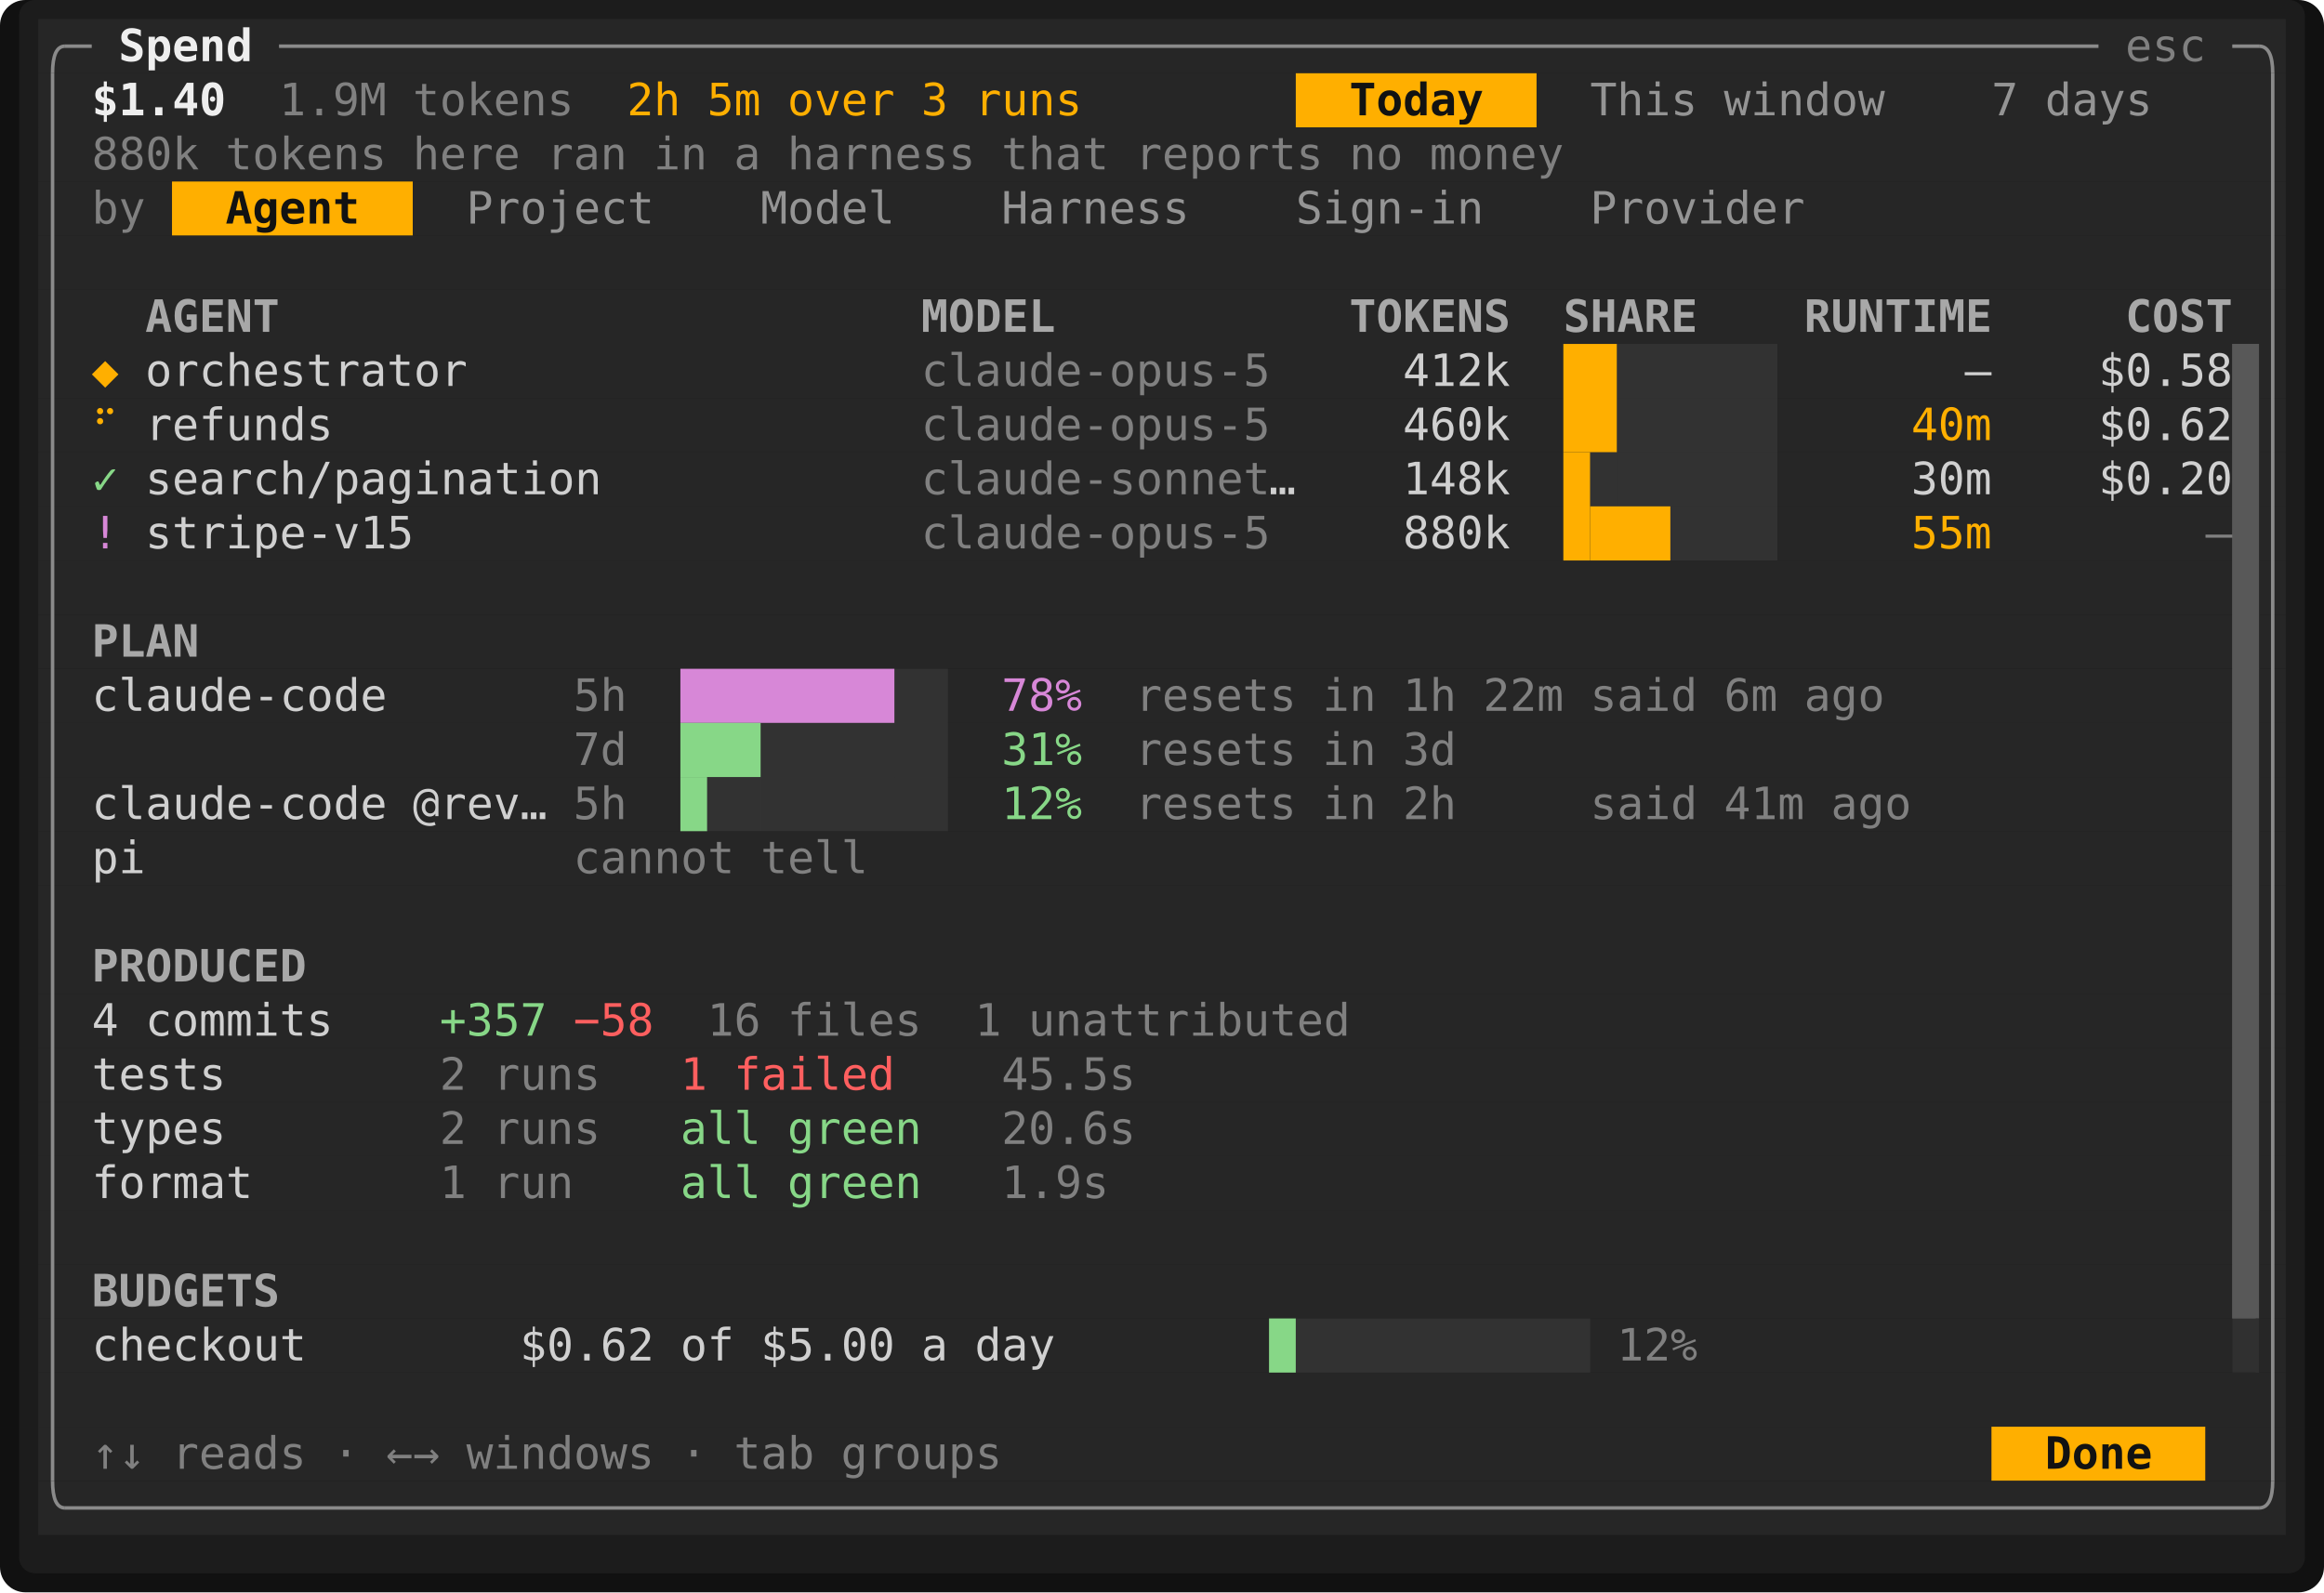
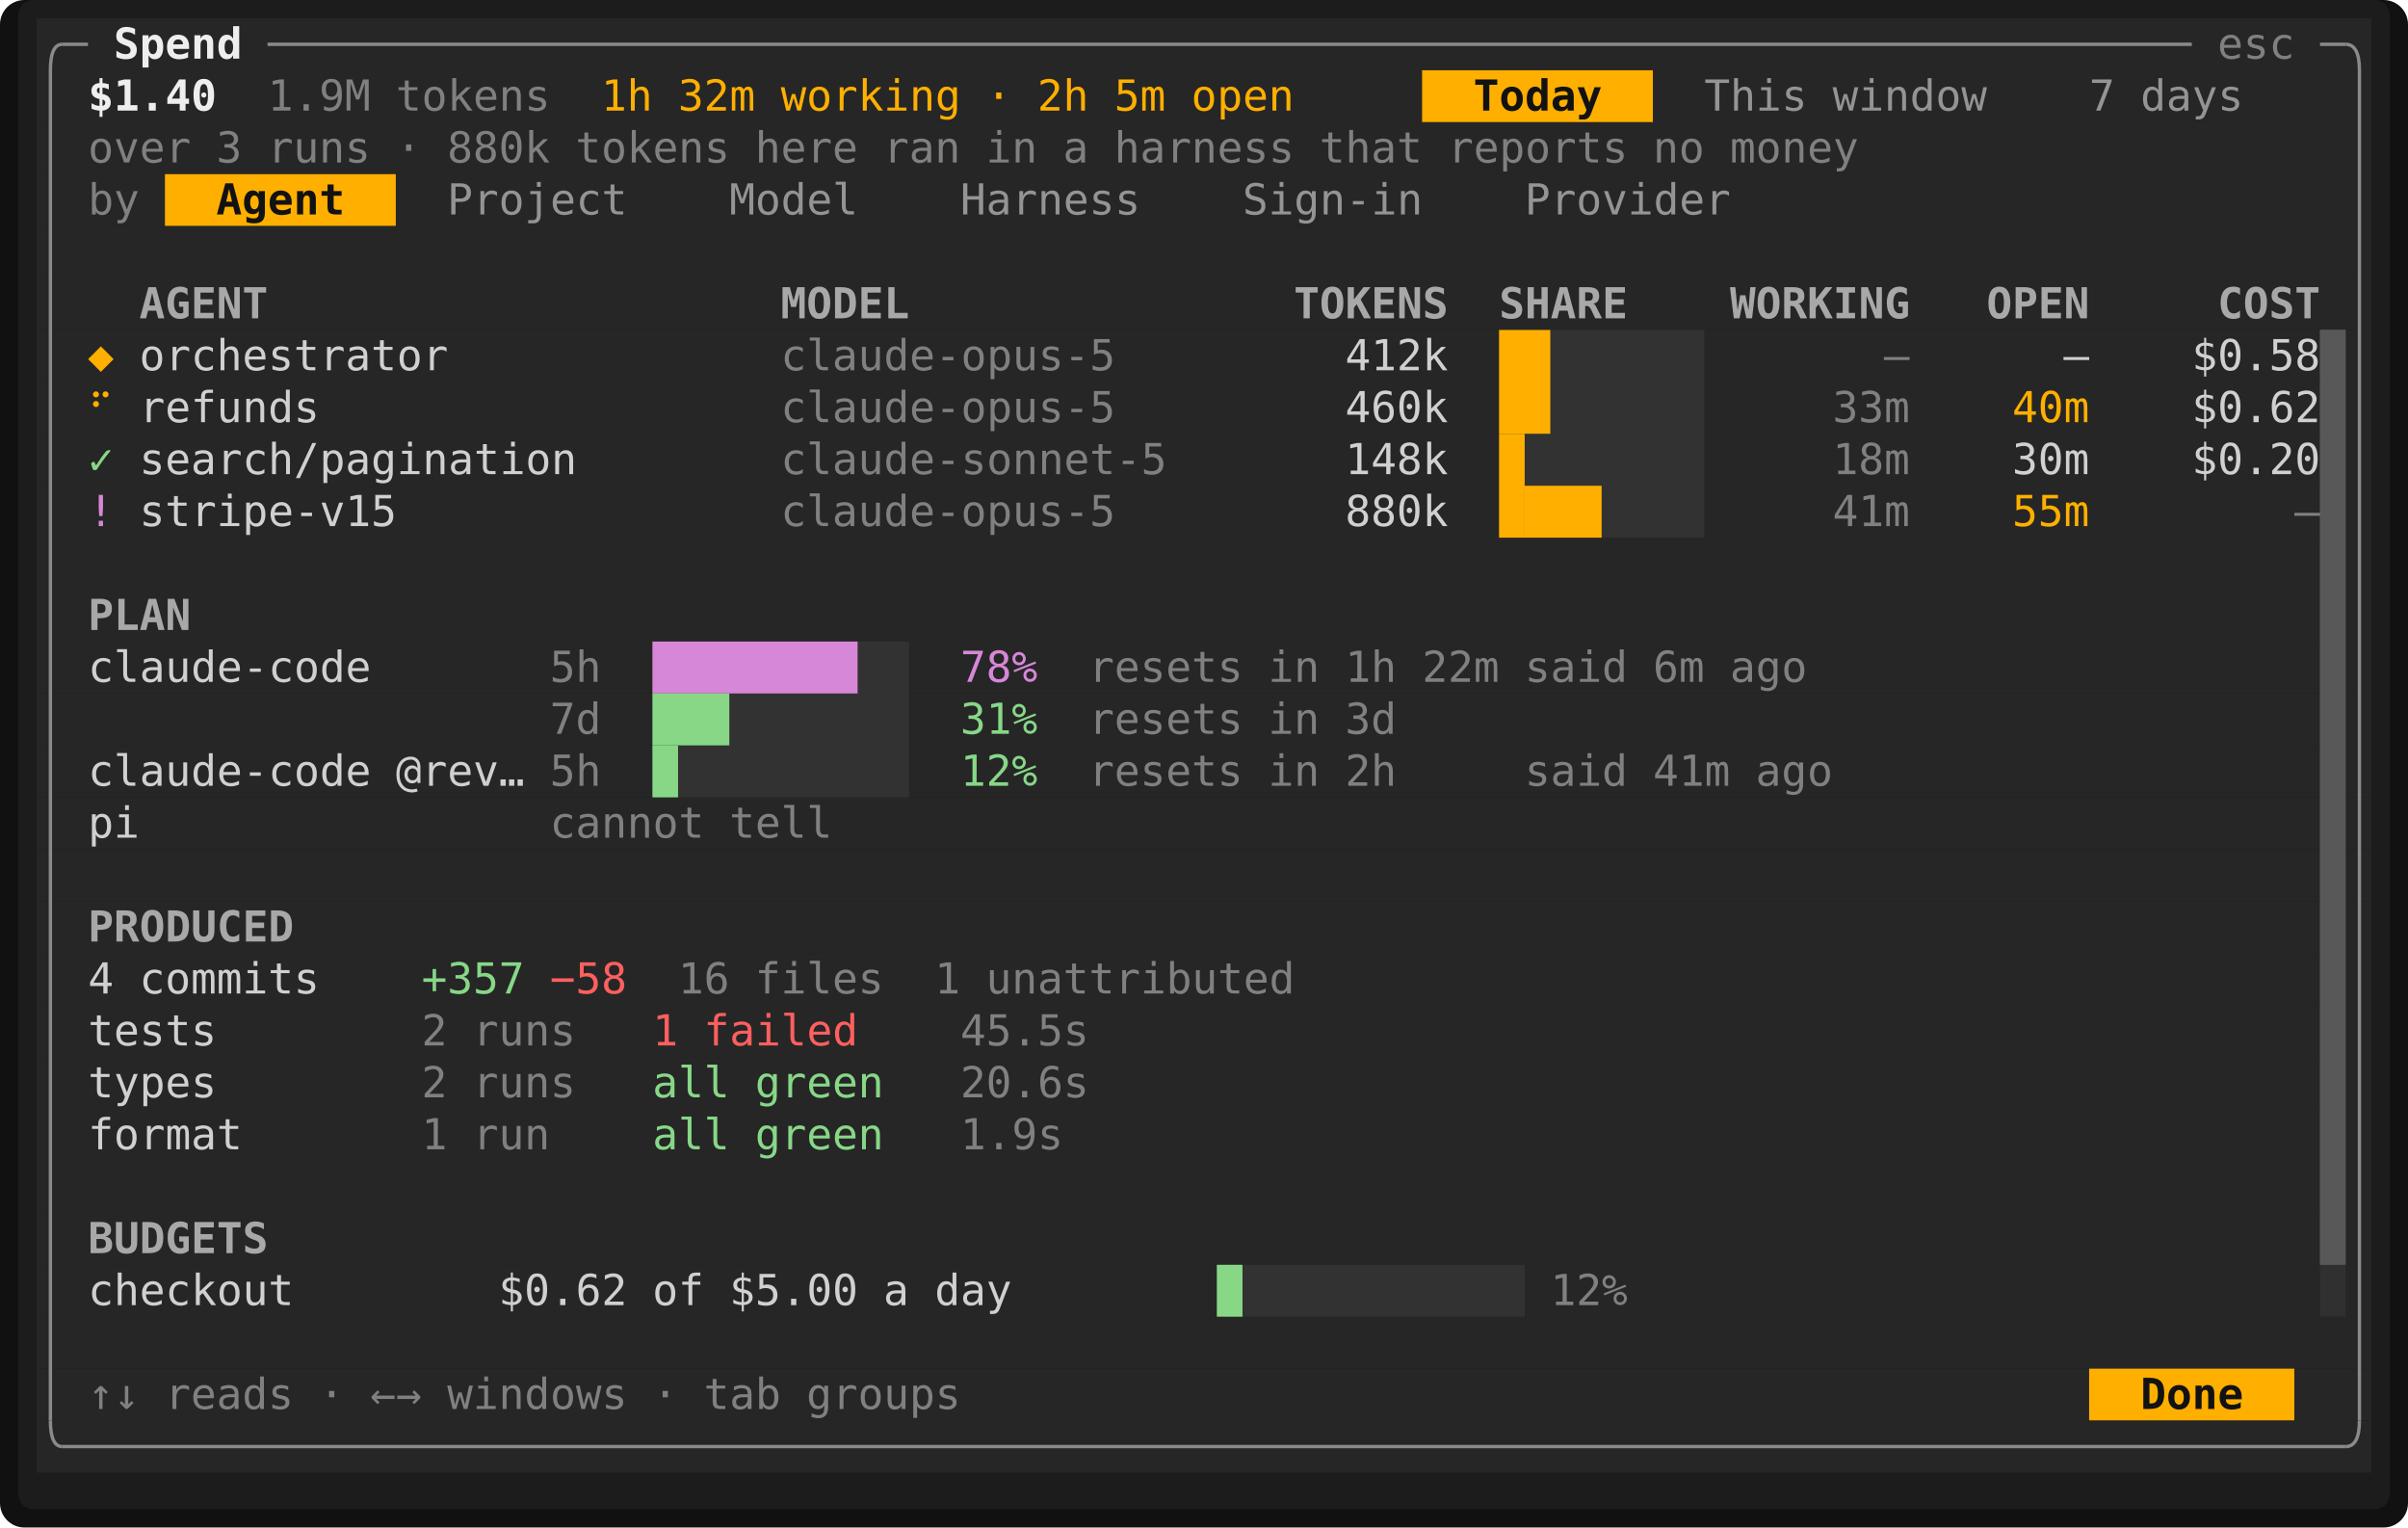
- <svg xmlns="http://www.w3.org/2000/svg" viewBox="0 0 729.6 500" width="729.6" height="500" font-family="ui-monospace,SFMono-Regular,Menlo,Consolas,'DejaVu Sans Mono','Liberation Mono',monospace" font-size="14" role="img" aria-label="Tade">
-   <rect width="729.6" height="500" rx="8" fill="#111111" />
-   <rect x="6" y="0" width="717.6" height="494" rx="5" fill="#1c1c1c" />
-   <rect x="12" y="6" width="705.6" height="17" fill="#262626" />
-   <rect x="12" y="23" width="394.8" height="17" fill="#262626" />
-   <rect x="406.8" y="23" width="75.6" height="17" fill="#ffaf00" />
-   <rect x="482.4" y="23" width="235.2" height="17" fill="#262626" />
-   <rect x="12" y="40" width="705.6" height="17" fill="#262626" />
+ <svg xmlns="http://www.w3.org/2000/svg" viewBox="0 0 788.4 500" width="788.4" height="500" font-family="ui-monospace,SFMono-Regular,Menlo,Consolas,'DejaVu Sans Mono','Liberation Mono',monospace" font-size="14" role="img" aria-label="Tade">
+   <rect width="788.4" height="500" rx="8" fill="#111111" />
+   <rect x="6" y="0" width="776.4" height="494" rx="5" fill="#1c1c1c" />
+   <rect x="12" y="6" width="764.4" height="17" fill="#262626" />
+   <rect x="12" y="23" width="453.6" height="17" fill="#262626" />
+   <rect x="465.6" y="23" width="75.6" height="17" fill="#ffaf00" />
+   <rect x="541.2" y="23" width="235.2" height="17" fill="#262626" />
+   <rect x="12" y="40" width="764.4" height="17" fill="#262626" />
  <rect x="12" y="57" width="42" height="17" fill="#262626" />
  <rect x="54" y="57" width="75.6" height="17" fill="#ffaf00" />
-   <rect x="129.6" y="57" width="588" height="17" fill="#262626" />
-   <rect x="12" y="74" width="705.6" height="17" fill="#262626" />
-   <rect x="12" y="91" width="705.6" height="17" fill="#262626" />
-   <rect x="12" y="108" width="688.8" height="17" fill="#262626" />
-   <rect x="700.8" y="108" width="8.4" height="17" fill="#585858" />
-   <rect x="709.2" y="108" width="8.4" height="17" fill="#262626" />
-   <rect x="12" y="125" width="688.8" height="17" fill="#262626" />
-   <rect x="700.8" y="125" width="8.4" height="17" fill="#585858" />
-   <rect x="709.2" y="125" width="8.4" height="17" fill="#262626" />
-   <rect x="12" y="142" width="688.8" height="17" fill="#262626" />
-   <rect x="700.8" y="142" width="8.4" height="17" fill="#585858" />
-   <rect x="709.2" y="142" width="8.4" height="17" fill="#262626" />
-   <rect x="12" y="159" width="688.8" height="17" fill="#262626" />
-   <rect x="700.8" y="159" width="8.4" height="17" fill="#585858" />
-   <rect x="709.2" y="159" width="8.4" height="17" fill="#262626" />
-   <rect x="12" y="176" width="688.8" height="17" fill="#262626" />
-   <rect x="700.8" y="176" width="8.4" height="17" fill="#585858" />
-   <rect x="709.2" y="176" width="8.4" height="17" fill="#262626" />
-   <rect x="12" y="193" width="688.8" height="17" fill="#262626" />
-   <rect x="700.8" y="193" width="8.4" height="17" fill="#585858" />
-   <rect x="709.2" y="193" width="8.4" height="17" fill="#262626" />
-   <rect x="12" y="210" width="688.8" height="17" fill="#262626" />
-   <rect x="700.8" y="210" width="8.4" height="17" fill="#585858" />
-   <rect x="709.2" y="210" width="8.4" height="17" fill="#262626" />
-   <rect x="12" y="227" width="688.8" height="17" fill="#262626" />
-   <rect x="700.8" y="227" width="8.4" height="17" fill="#585858" />
-   <rect x="709.2" y="227" width="8.4" height="17" fill="#262626" />
-   <rect x="12" y="244" width="688.8" height="17" fill="#262626" />
-   <rect x="700.8" y="244" width="8.4" height="17" fill="#585858" />
-   <rect x="709.2" y="244" width="8.4" height="17" fill="#262626" />
-   <rect x="12" y="261" width="688.8" height="17" fill="#262626" />
-   <rect x="700.8" y="261" width="8.4" height="17" fill="#585858" />
-   <rect x="709.2" y="261" width="8.4" height="17" fill="#262626" />
-   <rect x="12" y="278" width="688.8" height="17" fill="#262626" />
-   <rect x="700.8" y="278" width="8.4" height="17" fill="#585858" />
-   <rect x="709.2" y="278" width="8.4" height="17" fill="#262626" />
-   <rect x="12" y="295" width="688.8" height="17" fill="#262626" />
-   <rect x="700.8" y="295" width="8.4" height="17" fill="#585858" />
-   <rect x="709.2" y="295" width="8.4" height="17" fill="#262626" />
-   <rect x="12" y="312" width="688.8" height="17" fill="#262626" />
-   <rect x="700.8" y="312" width="8.4" height="17" fill="#585858" />
-   <rect x="709.2" y="312" width="8.4" height="17" fill="#262626" />
-   <rect x="12" y="329" width="688.8" height="17" fill="#262626" />
-   <rect x="700.8" y="329" width="8.4" height="17" fill="#585858" />
-   <rect x="709.2" y="329" width="8.4" height="17" fill="#262626" />
-   <rect x="12" y="346" width="688.8" height="17" fill="#262626" />
-   <rect x="700.8" y="346" width="8.4" height="17" fill="#585858" />
-   <rect x="709.2" y="346" width="8.4" height="17" fill="#262626" />
-   <rect x="12" y="363" width="688.8" height="17" fill="#262626" />
-   <rect x="700.8" y="363" width="8.4" height="17" fill="#585858" />
-   <rect x="709.2" y="363" width="8.4" height="17" fill="#262626" />
-   <rect x="12" y="380" width="688.8" height="17" fill="#262626" />
-   <rect x="700.8" y="380" width="8.4" height="17" fill="#585858" />
-   <rect x="709.2" y="380" width="8.4" height="17" fill="#262626" />
-   <rect x="12" y="397" width="688.8" height="17" fill="#262626" />
-   <rect x="700.8" y="397" width="8.4" height="17" fill="#585858" />
-   <rect x="709.2" y="397" width="8.4" height="17" fill="#262626" />
-   <rect x="12" y="414" width="688.8" height="17" fill="#262626" />
-   <rect x="700.8" y="414" width="8.4" height="17" fill="#303030" />
-   <rect x="709.2" y="414" width="8.4" height="17" fill="#262626" />
-   <rect x="12" y="431" width="705.6" height="17" fill="#262626" />
-   <rect x="12" y="448" width="613.2" height="17" fill="#262626" />
-   <rect x="625.2" y="448" width="67.2" height="17" fill="#ffaf00" />
-   <rect x="692.4" y="448" width="25.2" height="17" fill="#262626" />
-   <rect x="12" y="465" width="705.6" height="17" fill="#262626" />
+   <rect x="129.6" y="57" width="646.8" height="17" fill="#262626" />
+   <rect x="12" y="74" width="764.4" height="17" fill="#262626" />
+   <rect x="12" y="91" width="764.4" height="17" fill="#262626" />
+   <rect x="12" y="108" width="747.6" height="17" fill="#262626" />
+   <rect x="759.6" y="108" width="8.4" height="17" fill="#585858" />
+   <rect x="768" y="108" width="8.4" height="17" fill="#262626" />
+   <rect x="12" y="125" width="747.6" height="17" fill="#262626" />
+   <rect x="759.6" y="125" width="8.4" height="17" fill="#585858" />
+   <rect x="768" y="125" width="8.4" height="17" fill="#262626" />
+   <rect x="12" y="142" width="747.6" height="17" fill="#262626" />
+   <rect x="759.6" y="142" width="8.4" height="17" fill="#585858" />
+   <rect x="768" y="142" width="8.4" height="17" fill="#262626" />
+   <rect x="12" y="159" width="747.6" height="17" fill="#262626" />
+   <rect x="759.6" y="159" width="8.4" height="17" fill="#585858" />
+   <rect x="768" y="159" width="8.4" height="17" fill="#262626" />
+   <rect x="12" y="176" width="747.6" height="17" fill="#262626" />
+   <rect x="759.6" y="176" width="8.4" height="17" fill="#585858" />
+   <rect x="768" y="176" width="8.4" height="17" fill="#262626" />
+   <rect x="12" y="193" width="747.6" height="17" fill="#262626" />
+   <rect x="759.6" y="193" width="8.4" height="17" fill="#585858" />
+   <rect x="768" y="193" width="8.4" height="17" fill="#262626" />
+   <rect x="12" y="210" width="747.6" height="17" fill="#262626" />
+   <rect x="759.6" y="210" width="8.4" height="17" fill="#585858" />
+   <rect x="768" y="210" width="8.4" height="17" fill="#262626" />
+   <rect x="12" y="227" width="747.6" height="17" fill="#262626" />
+   <rect x="759.6" y="227" width="8.4" height="17" fill="#585858" />
+   <rect x="768" y="227" width="8.4" height="17" fill="#262626" />
+   <rect x="12" y="244" width="747.6" height="17" fill="#262626" />
+   <rect x="759.6" y="244" width="8.4" height="17" fill="#585858" />
+   <rect x="768" y="244" width="8.4" height="17" fill="#262626" />
+   <rect x="12" y="261" width="747.6" height="17" fill="#262626" />
+   <rect x="759.6" y="261" width="8.4" height="17" fill="#585858" />
+   <rect x="768" y="261" width="8.4" height="17" fill="#262626" />
+   <rect x="12" y="278" width="747.6" height="17" fill="#262626" />
+   <rect x="759.6" y="278" width="8.4" height="17" fill="#585858" />
+   <rect x="768" y="278" width="8.4" height="17" fill="#262626" />
+   <rect x="12" y="295" width="747.6" height="17" fill="#262626" />
+   <rect x="759.6" y="295" width="8.4" height="17" fill="#585858" />
+   <rect x="768" y="295" width="8.4" height="17" fill="#262626" />
+   <rect x="12" y="312" width="747.6" height="17" fill="#262626" />
+   <rect x="759.6" y="312" width="8.4" height="17" fill="#585858" />
+   <rect x="768" y="312" width="8.4" height="17" fill="#262626" />
+   <rect x="12" y="329" width="747.6" height="17" fill="#262626" />
+   <rect x="759.6" y="329" width="8.4" height="17" fill="#585858" />
+   <rect x="768" y="329" width="8.4" height="17" fill="#262626" />
+   <rect x="12" y="346" width="747.6" height="17" fill="#262626" />
+   <rect x="759.6" y="346" width="8.4" height="17" fill="#585858" />
+   <rect x="768" y="346" width="8.4" height="17" fill="#262626" />
+   <rect x="12" y="363" width="747.6" height="17" fill="#262626" />
+   <rect x="759.6" y="363" width="8.4" height="17" fill="#585858" />
+   <rect x="768" y="363" width="8.4" height="17" fill="#262626" />
+   <rect x="12" y="380" width="747.6" height="17" fill="#262626" />
+   <rect x="759.6" y="380" width="8.4" height="17" fill="#585858" />
+   <rect x="768" y="380" width="8.4" height="17" fill="#262626" />
+   <rect x="12" y="397" width="747.6" height="17" fill="#262626" />
+   <rect x="759.6" y="397" width="8.4" height="17" fill="#585858" />
+   <rect x="768" y="397" width="8.4" height="17" fill="#262626" />
+   <rect x="12" y="414" width="747.6" height="17" fill="#262626" />
+   <rect x="759.6" y="414" width="8.4" height="17" fill="#303030" />
+   <rect x="768" y="414" width="8.4" height="17" fill="#262626" />
+   <rect x="12" y="431" width="764.4" height="17" fill="#262626" />
+   <rect x="12" y="448" width="672" height="17" fill="#262626" />
+   <rect x="684" y="448" width="67.2" height="17" fill="#ffaf00" />
+   <rect x="751.2" y="448" width="25.2" height="17" fill="#262626" />
+   <rect x="12" y="465" width="764.4" height="17" fill="#262626" />
  <rect x="490.8" y="108" width="16.8" height="34" fill="#ffaf00" />
  <rect x="507.6" y="108" width="50.4" height="51" fill="#585858" opacity="0.25" />
-   <rect x="700.8" y="108" width="8.4" height="306" fill="#585858" />
+   <rect x="759.6" y="108" width="8.4" height="306" fill="#585858" />
  <rect x="490.8" y="142" width="8.4" height="34" fill="#ffaf00" />
  <rect x="499.2" y="142" width="8.4" height="17" fill="#585858" opacity="0.25" />
  <rect x="499.2" y="159" width="25.2" height="17" fill="#ffaf00" />
  <rect x="524.4" y="159" width="33.6" height="17" fill="#585858" opacity="0.25" />
  <rect x="213.6" y="210" width="67.2" height="17" fill="#d787d7" />
  <rect x="280.8" y="210" width="16.8" height="51" fill="#585858" opacity="0.25" />
  <rect x="213.6" y="227" width="25.2" height="17" fill="#87d787" />
  <rect x="238.8" y="227" width="42" height="34" fill="#585858" opacity="0.25" />
  <rect x="213.6" y="244" width="8.4" height="17" fill="#87d787" />
  <rect x="222" y="244" width="16.8" height="17" fill="#585858" opacity="0.25" />
  <rect x="398.4" y="414" width="8.4" height="17" fill="#87d787" />
  <rect x="406.8" y="414" width="92.4" height="17" fill="#585858" opacity="0.25" />
-   <rect x="708.15" y="414" width="1.05" height="17" fill="#303030" />
+   <rect x="766.95" y="414" width="1.05" height="17" fill="#303030" />
  <path d="M16.5 23Q16.5 14.5 20.4 14.5" fill="none" stroke="#8a8a8a" stroke-width="1.1" />
  <line x1="20.4" y1="14.5" x2="28.8" y2="14.5" stroke="#8a8a8a" stroke-width="1.1" />
-   <line x1="87.6" y1="14.5" x2="658.8" y2="14.5" stroke="#8a8a8a" stroke-width="1.1" />
-   <line x1="700.8" y1="14.5" x2="709.2" y2="14.5" stroke="#8a8a8a" stroke-width="1.1" />
-   <path d="M713.5 23Q713.5 14.5 709.2 14.5" fill="none" stroke="#8a8a8a" stroke-width="1.1" />
+   <line x1="87.6" y1="14.5" x2="717.6" y2="14.5" stroke="#8a8a8a" stroke-width="1.1" />
+   <line x1="759.6" y1="14.5" x2="768" y2="14.5" stroke="#8a8a8a" stroke-width="1.1" />
+   <path d="M772.5 23Q772.5 14.5 768 14.5" fill="none" stroke="#8a8a8a" stroke-width="1.1" />
  <line x1="16.5" y1="23" x2="16.5" y2="465" stroke="#8a8a8a" stroke-width="1.1" />
-   <line x1="713.5" y1="23" x2="713.5" y2="465" stroke="#8a8a8a" stroke-width="1.1" />
+   <line x1="772.5" y1="23" x2="772.5" y2="465" stroke="#8a8a8a" stroke-width="1.1" />
  <path d="M16.5 465Q16.5 473.5 20.4 473.5" fill="none" stroke="#8a8a8a" stroke-width="1.1" />
-   <line x1="20.4" y1="473.5" x2="709.2" y2="473.5" stroke="#8a8a8a" stroke-width="1.1" />
-   <path d="M713.5 465Q713.5 473.5 709.2 473.5" fill="none" stroke="#8a8a8a" stroke-width="1.1" />
+   <line x1="20.4" y1="473.5" x2="768" y2="473.5" stroke="#8a8a8a" stroke-width="1.1" />
+   <path d="M772.5 465Q772.5 473.5 768 473.5" fill="none" stroke="#8a8a8a" stroke-width="1.1" />
  <text x="37.2" y="19.2" textLength="42" lengthAdjust="spacingAndGlyphs" fill="#eeeeee" font-weight="700">Spend</text>
-   <text x="667.2" y="19.2" textLength="25.2" lengthAdjust="spacingAndGlyphs" fill="#808080">esc</text>
+   <text x="726" y="19.2" textLength="25.2" lengthAdjust="spacingAndGlyphs" fill="#808080">esc</text>
  <text x="28.8" y="36.2" textLength="42" lengthAdjust="spacingAndGlyphs" fill="#eeeeee" font-weight="700">$1.40</text>
  <text x="87.6" y="36.2" textLength="33.6" lengthAdjust="spacingAndGlyphs" fill="#808080">1.9M</text>
  <text x="129.6" y="36.2" textLength="50.4" lengthAdjust="spacingAndGlyphs" fill="#808080">tokens</text>
-   <text x="196.8" y="36.2" textLength="16.8" lengthAdjust="spacingAndGlyphs" fill="#ffaf00">2h</text>
-   <text x="222" y="36.2" textLength="16.8" lengthAdjust="spacingAndGlyphs" fill="#ffaf00">5m</text>
-   <text x="247.2" y="36.2" textLength="33.6" lengthAdjust="spacingAndGlyphs" fill="#ffaf00">over</text>
-   <text x="289.2" y="36.2" textLength="8.4" lengthAdjust="spacingAndGlyphs" fill="#ffaf00">3</text>
-   <text x="306" y="36.2" textLength="33.6" lengthAdjust="spacingAndGlyphs" fill="#ffaf00">runs</text>
-   <text x="423.6" y="36.2" textLength="42" lengthAdjust="spacingAndGlyphs" fill="#121212" font-weight="700">Today</text>
-   <text x="499.2" y="36.2" textLength="33.6" lengthAdjust="spacingAndGlyphs" fill="#949494">This</text>
-   <text x="541.2" y="36.2" textLength="50.4" lengthAdjust="spacingAndGlyphs" fill="#949494">window</text>
-   <text x="625.2" y="36.2" textLength="8.4" lengthAdjust="spacingAndGlyphs" fill="#949494">7</text>
-   <text x="642" y="36.2" textLength="33.6" lengthAdjust="spacingAndGlyphs" fill="#949494">days</text>
-   <text x="28.8" y="53.2" textLength="33.6" lengthAdjust="spacingAndGlyphs" fill="#808080">880k</text>
-   <text x="70.8" y="53.2" textLength="50.4" lengthAdjust="spacingAndGlyphs" fill="#808080">tokens</text>
-   <text x="129.6" y="53.2" textLength="33.6" lengthAdjust="spacingAndGlyphs" fill="#808080">here</text>
-   <text x="171.6" y="53.2" textLength="25.2" lengthAdjust="spacingAndGlyphs" fill="#808080">ran</text>
-   <text x="205.2" y="53.2" textLength="16.8" lengthAdjust="spacingAndGlyphs" fill="#808080">in</text>
-   <text x="230.4" y="53.2" textLength="8.4" lengthAdjust="spacingAndGlyphs" fill="#808080">a</text>
-   <text x="247.2" y="53.2" textLength="58.8" lengthAdjust="spacingAndGlyphs" fill="#808080">harness</text>
-   <text x="314.4" y="53.2" textLength="33.6" lengthAdjust="spacingAndGlyphs" fill="#808080">that</text>
-   <text x="356.4" y="53.2" textLength="58.8" lengthAdjust="spacingAndGlyphs" fill="#808080">reports</text>
-   <text x="423.6" y="53.2" textLength="16.8" lengthAdjust="spacingAndGlyphs" fill="#808080">no</text>
-   <text x="448.8" y="53.2" textLength="42" lengthAdjust="spacingAndGlyphs" fill="#808080">money</text>
+   <text x="196.8" y="36.2" textLength="16.8" lengthAdjust="spacingAndGlyphs" fill="#ffaf00">1h</text>
+   <text x="222" y="36.2" textLength="25.2" lengthAdjust="spacingAndGlyphs" fill="#ffaf00">32m</text>
+   <text x="255.6" y="36.2" textLength="58.8" lengthAdjust="spacingAndGlyphs" fill="#ffaf00">working</text>
+   <text x="322.8" y="36.2" textLength="8.4" lengthAdjust="spacingAndGlyphs" fill="#ffaf00">·</text>
+   <text x="339.6" y="36.2" textLength="16.8" lengthAdjust="spacingAndGlyphs" fill="#ffaf00">2h</text>
+   <text x="364.8" y="36.2" textLength="16.8" lengthAdjust="spacingAndGlyphs" fill="#ffaf00">5m</text>
+   <text x="390" y="36.2" textLength="33.6" lengthAdjust="spacingAndGlyphs" fill="#ffaf00">open</text>
+   <text x="482.4" y="36.2" textLength="42" lengthAdjust="spacingAndGlyphs" fill="#121212" font-weight="700">Today</text>
+   <text x="558" y="36.2" textLength="33.6" lengthAdjust="spacingAndGlyphs" fill="#949494">This</text>
+   <text x="600" y="36.2" textLength="50.4" lengthAdjust="spacingAndGlyphs" fill="#949494">window</text>
+   <text x="684" y="36.2" textLength="8.4" lengthAdjust="spacingAndGlyphs" fill="#949494">7</text>
+   <text x="700.8" y="36.2" textLength="33.6" lengthAdjust="spacingAndGlyphs" fill="#949494">days</text>
+   <text x="28.8" y="53.2" textLength="33.6" lengthAdjust="spacingAndGlyphs" fill="#808080">over</text>
+   <text x="70.8" y="53.2" textLength="8.4" lengthAdjust="spacingAndGlyphs" fill="#808080">3</text>
+   <text x="87.6" y="53.2" textLength="33.6" lengthAdjust="spacingAndGlyphs" fill="#808080">runs</text>
+   <text x="129.6" y="53.2" textLength="8.4" lengthAdjust="spacingAndGlyphs" fill="#808080">·</text>
+   <text x="146.4" y="53.2" textLength="33.6" lengthAdjust="spacingAndGlyphs" fill="#808080">880k</text>
+   <text x="188.4" y="53.2" textLength="50.4" lengthAdjust="spacingAndGlyphs" fill="#808080">tokens</text>
+   <text x="247.2" y="53.2" textLength="33.6" lengthAdjust="spacingAndGlyphs" fill="#808080">here</text>
+   <text x="289.2" y="53.2" textLength="25.2" lengthAdjust="spacingAndGlyphs" fill="#808080">ran</text>
+   <text x="322.8" y="53.2" textLength="16.8" lengthAdjust="spacingAndGlyphs" fill="#808080">in</text>
+   <text x="348" y="53.2" textLength="8.4" lengthAdjust="spacingAndGlyphs" fill="#808080">a</text>
+   <text x="364.8" y="53.2" textLength="58.8" lengthAdjust="spacingAndGlyphs" fill="#808080">harness</text>
+   <text x="432" y="53.2" textLength="33.6" lengthAdjust="spacingAndGlyphs" fill="#808080">that</text>
+   <text x="474" y="53.2" textLength="58.8" lengthAdjust="spacingAndGlyphs" fill="#808080">reports</text>
+   <text x="541.2" y="53.2" textLength="16.8" lengthAdjust="spacingAndGlyphs" fill="#808080">no</text>
+   <text x="566.4" y="53.2" textLength="42" lengthAdjust="spacingAndGlyphs" fill="#808080">money</text>
  <text x="28.8" y="70.2" textLength="16.8" lengthAdjust="spacingAndGlyphs" fill="#808080">by</text>
  <text x="70.8" y="70.2" textLength="42" lengthAdjust="spacingAndGlyphs" fill="#121212" font-weight="700">Agent</text>
  <text x="146.4" y="70.2" textLength="58.8" lengthAdjust="spacingAndGlyphs" fill="#949494">Project</text>
  <text x="238.8" y="70.2" textLength="42" lengthAdjust="spacingAndGlyphs" fill="#949494">Model</text>
  <text x="314.4" y="70.2" textLength="58.8" lengthAdjust="spacingAndGlyphs" fill="#949494">Harness</text>
  <text x="406.8" y="70.2" textLength="58.8" lengthAdjust="spacingAndGlyphs" fill="#949494">Sign-in</text>
  <text x="499.2" y="70.2" textLength="67.2" lengthAdjust="spacingAndGlyphs" fill="#949494">Provider</text>
  <text x="45.6" y="104.2" textLength="42" lengthAdjust="spacingAndGlyphs" fill="#a8a8a8" font-weight="700">AGENT</text>
-   <text x="289.2" y="104.2" textLength="42" lengthAdjust="spacingAndGlyphs" fill="#a8a8a8" font-weight="700">MODEL</text>
+   <text x="255.6" y="104.2" textLength="42" lengthAdjust="spacingAndGlyphs" fill="#a8a8a8" font-weight="700">MODEL</text>
  <text x="423.6" y="104.2" textLength="50.4" lengthAdjust="spacingAndGlyphs" fill="#a8a8a8" font-weight="700">TOKENS</text>
  <text x="490.8" y="104.2" textLength="42" lengthAdjust="spacingAndGlyphs" fill="#a8a8a8" font-weight="700">SHARE</text>
-   <text x="566.4" y="104.2" textLength="58.8" lengthAdjust="spacingAndGlyphs" fill="#a8a8a8" font-weight="700">RUNTIME</text>
-   <text x="667.2" y="104.2" textLength="33.6" lengthAdjust="spacingAndGlyphs" fill="#a8a8a8" font-weight="700">COST</text>
+   <text x="566.4" y="104.2" textLength="58.8" lengthAdjust="spacingAndGlyphs" fill="#a8a8a8" font-weight="700">WORKING</text>
+   <text x="650.4" y="104.2" textLength="33.6" lengthAdjust="spacingAndGlyphs" fill="#a8a8a8" font-weight="700">OPEN</text>
+   <text x="726" y="104.2" textLength="33.6" lengthAdjust="spacingAndGlyphs" fill="#a8a8a8" font-weight="700">COST</text>
  <text x="28.8" y="121.2" textLength="8.4" lengthAdjust="spacingAndGlyphs" fill="#ffaf00" font-weight="700">◆</text>
  <text x="45.6" y="121.2" textLength="100.8" lengthAdjust="spacingAndGlyphs" fill="#d0d0d0">orchestrator</text>
-   <text x="289.2" y="121.2" textLength="109.2" lengthAdjust="spacingAndGlyphs" fill="#808080">claude-opus-5</text>
+   <text x="255.6" y="121.2" textLength="109.2" lengthAdjust="spacingAndGlyphs" fill="#808080">claude-opus-5</text>
  <text x="440.4" y="121.2" textLength="33.6" lengthAdjust="spacingAndGlyphs" fill="#d0d0d0">412k</text>
-   <text x="616.8" y="121.2" textLength="8.4" lengthAdjust="spacingAndGlyphs" fill="#d0d0d0">—</text>
-   <text x="658.8" y="121.2" textLength="42" lengthAdjust="spacingAndGlyphs" fill="#d0d0d0">$0.58</text>
+   <text x="616.8" y="121.2" textLength="8.4" lengthAdjust="spacingAndGlyphs" fill="#808080">—</text>
+   <text x="675.6" y="121.2" textLength="8.4" lengthAdjust="spacingAndGlyphs" fill="#d0d0d0">—</text>
+   <text x="717.6" y="121.2" textLength="42" lengthAdjust="spacingAndGlyphs" fill="#d0d0d0">$0.58</text>
  <text x="28.8" y="138.2" textLength="8.4" lengthAdjust="spacingAndGlyphs" fill="#ffaf00">⠋</text>
  <text x="45.6" y="138.2" textLength="58.8" lengthAdjust="spacingAndGlyphs" fill="#d0d0d0">refunds</text>
-   <text x="289.2" y="138.2" textLength="109.2" lengthAdjust="spacingAndGlyphs" fill="#808080">claude-opus-5</text>
+   <text x="255.6" y="138.2" textLength="109.2" lengthAdjust="spacingAndGlyphs" fill="#808080">claude-opus-5</text>
  <text x="440.4" y="138.2" textLength="33.6" lengthAdjust="spacingAndGlyphs" fill="#d0d0d0">460k</text>
-   <text x="600" y="138.2" textLength="25.2" lengthAdjust="spacingAndGlyphs" fill="#ffaf00">40m</text>
-   <text x="658.8" y="138.2" textLength="42" lengthAdjust="spacingAndGlyphs" fill="#d0d0d0">$0.62</text>
+   <text x="600" y="138.2" textLength="25.2" lengthAdjust="spacingAndGlyphs" fill="#808080">33m</text>
+   <text x="658.8" y="138.2" textLength="25.2" lengthAdjust="spacingAndGlyphs" fill="#ffaf00">40m</text>
+   <text x="717.6" y="138.2" textLength="42" lengthAdjust="spacingAndGlyphs" fill="#d0d0d0">$0.62</text>
  <text x="28.8" y="155.2" textLength="8.4" lengthAdjust="spacingAndGlyphs" fill="#87d787">✓</text>
  <text x="45.6" y="155.2" textLength="142.8" lengthAdjust="spacingAndGlyphs" fill="#d0d0d0">search/pagination</text>
-   <text x="289.2" y="155.2" textLength="109.2" lengthAdjust="spacingAndGlyphs" fill="#808080">claude-sonnet</text>
-   <text x="398.4" y="155.2" textLength="8.4" lengthAdjust="spacingAndGlyphs" fill="#d0d0d0">…</text>
+   <text x="255.6" y="155.2" textLength="126" lengthAdjust="spacingAndGlyphs" fill="#808080">claude-sonnet-5</text>
  <text x="440.4" y="155.2" textLength="33.6" lengthAdjust="spacingAndGlyphs" fill="#d0d0d0">148k</text>
-   <text x="600" y="155.2" textLength="25.2" lengthAdjust="spacingAndGlyphs" fill="#d0d0d0">30m</text>
-   <text x="658.8" y="155.2" textLength="42" lengthAdjust="spacingAndGlyphs" fill="#d0d0d0">$0.20</text>
+   <text x="600" y="155.2" textLength="25.2" lengthAdjust="spacingAndGlyphs" fill="#808080">18m</text>
+   <text x="658.8" y="155.2" textLength="25.2" lengthAdjust="spacingAndGlyphs" fill="#d0d0d0">30m</text>
+   <text x="717.6" y="155.2" textLength="42" lengthAdjust="spacingAndGlyphs" fill="#d0d0d0">$0.20</text>
  <text x="28.8" y="172.2" textLength="8.4" lengthAdjust="spacingAndGlyphs" fill="#d787d7">!</text>
  <text x="45.6" y="172.2" textLength="84" lengthAdjust="spacingAndGlyphs" fill="#d0d0d0">stripe-v15</text>
-   <text x="289.2" y="172.2" textLength="109.2" lengthAdjust="spacingAndGlyphs" fill="#808080">claude-opus-5</text>
+   <text x="255.6" y="172.2" textLength="109.2" lengthAdjust="spacingAndGlyphs" fill="#808080">claude-opus-5</text>
  <text x="440.4" y="172.2" textLength="33.6" lengthAdjust="spacingAndGlyphs" fill="#d0d0d0">880k</text>
-   <text x="600" y="172.2" textLength="25.2" lengthAdjust="spacingAndGlyphs" fill="#ffaf00">55m</text>
-   <text x="692.4" y="172.2" textLength="8.4" lengthAdjust="spacingAndGlyphs" fill="#808080">—</text>
+   <text x="600" y="172.2" textLength="25.2" lengthAdjust="spacingAndGlyphs" fill="#808080">41m</text>
+   <text x="658.8" y="172.2" textLength="25.2" lengthAdjust="spacingAndGlyphs" fill="#ffaf00">55m</text>
+   <text x="751.2" y="172.2" textLength="8.4" lengthAdjust="spacingAndGlyphs" fill="#808080">—</text>
  <text x="28.8" y="206.2" textLength="33.6" lengthAdjust="spacingAndGlyphs" fill="#a8a8a8" font-weight="700">PLAN</text>
  <text x="28.8" y="223.2" textLength="92.4" lengthAdjust="spacingAndGlyphs" fill="#d0d0d0">claude-code</text>
  <text x="180" y="223.2" textLength="16.8" lengthAdjust="spacingAndGlyphs" fill="#808080">5h</text>
  <text x="314.4" y="223.2" textLength="25.2" lengthAdjust="spacingAndGlyphs" fill="#d787d7">78%</text>
  <text x="356.4" y="223.2" textLength="50.4" lengthAdjust="spacingAndGlyphs" fill="#808080">resets</text>
  <text x="415.2" y="223.2" textLength="16.8" lengthAdjust="spacingAndGlyphs" fill="#808080">in</text>
  <text x="440.4" y="223.2" textLength="16.8" lengthAdjust="spacingAndGlyphs" fill="#808080">1h</text>
  <text x="465.6" y="223.2" textLength="25.2" lengthAdjust="spacingAndGlyphs" fill="#808080">22m</text>
  <text x="499.2" y="223.2" textLength="33.6" lengthAdjust="spacingAndGlyphs" fill="#808080">said</text>
  <text x="541.2" y="223.2" textLength="16.8" lengthAdjust="spacingAndGlyphs" fill="#808080">6m</text>
  <text x="566.4" y="223.2" textLength="25.2" lengthAdjust="spacingAndGlyphs" fill="#808080">ago</text>
  <text x="180" y="240.2" textLength="16.8" lengthAdjust="spacingAndGlyphs" fill="#808080">7d</text>
  <text x="314.4" y="240.2" textLength="25.2" lengthAdjust="spacingAndGlyphs" fill="#87d787">31%</text>
  <text x="356.4" y="240.2" textLength="50.4" lengthAdjust="spacingAndGlyphs" fill="#808080">resets</text>
  <text x="415.2" y="240.2" textLength="16.8" lengthAdjust="spacingAndGlyphs" fill="#808080">in</text>
  <text x="440.4" y="240.2" textLength="16.8" lengthAdjust="spacingAndGlyphs" fill="#808080">3d</text>
  <text x="28.8" y="257.2" textLength="92.4" lengthAdjust="spacingAndGlyphs" fill="#d0d0d0">claude-code</text>
  <text x="129.6" y="257.2" textLength="42" lengthAdjust="spacingAndGlyphs" fill="#d0d0d0">@rev…</text>
  <text x="180" y="257.2" textLength="16.8" lengthAdjust="spacingAndGlyphs" fill="#808080">5h</text>
  <text x="314.4" y="257.2" textLength="25.2" lengthAdjust="spacingAndGlyphs" fill="#87d787">12%</text>
  <text x="356.4" y="257.2" textLength="50.4" lengthAdjust="spacingAndGlyphs" fill="#808080">resets</text>
  <text x="415.2" y="257.2" textLength="16.8" lengthAdjust="spacingAndGlyphs" fill="#808080">in</text>
  <text x="440.4" y="257.2" textLength="16.8" lengthAdjust="spacingAndGlyphs" fill="#808080">2h</text>
  <text x="499.2" y="257.2" textLength="33.6" lengthAdjust="spacingAndGlyphs" fill="#808080">said</text>
  <text x="541.2" y="257.2" textLength="25.2" lengthAdjust="spacingAndGlyphs" fill="#808080">41m</text>
  <text x="574.8" y="257.2" textLength="25.2" lengthAdjust="spacingAndGlyphs" fill="#808080">ago</text>
  <text x="28.8" y="274.2" textLength="16.8" lengthAdjust="spacingAndGlyphs" fill="#d0d0d0">pi</text>
  <text x="180" y="274.2" textLength="50.4" lengthAdjust="spacingAndGlyphs" fill="#808080">cannot</text>
  <text x="238.8" y="274.2" textLength="33.6" lengthAdjust="spacingAndGlyphs" fill="#808080">tell</text>
  <text x="28.8" y="308.2" textLength="67.2" lengthAdjust="spacingAndGlyphs" fill="#a8a8a8" font-weight="700">PRODUCED</text>
  <text x="28.8" y="325.2" textLength="8.4" lengthAdjust="spacingAndGlyphs" fill="#d0d0d0">4</text>
  <text x="45.6" y="325.2" textLength="58.8" lengthAdjust="spacingAndGlyphs" fill="#d0d0d0">commits</text>
  <text x="138" y="325.2" textLength="33.6" lengthAdjust="spacingAndGlyphs" fill="#87d787">+357</text>
  <text x="180" y="325.2" textLength="25.2" lengthAdjust="spacingAndGlyphs" fill="#ff5f5f">−58</text>
  <text x="222" y="325.2" textLength="16.8" lengthAdjust="spacingAndGlyphs" fill="#808080">16</text>
  <text x="247.2" y="325.2" textLength="42" lengthAdjust="spacingAndGlyphs" fill="#808080">files</text>
  <text x="306" y="325.2" textLength="8.4" lengthAdjust="spacingAndGlyphs" fill="#808080">1</text>
  <text x="322.8" y="325.2" textLength="100.8" lengthAdjust="spacingAndGlyphs" fill="#808080">unattributed</text>
  <text x="28.8" y="342.2" textLength="42" lengthAdjust="spacingAndGlyphs" fill="#d0d0d0">tests</text>
  <text x="138" y="342.2" textLength="8.4" lengthAdjust="spacingAndGlyphs" fill="#808080">2</text>
  <text x="154.8" y="342.2" textLength="33.6" lengthAdjust="spacingAndGlyphs" fill="#808080">runs</text>
  <text x="213.6" y="342.2" textLength="8.4" lengthAdjust="spacingAndGlyphs" fill="#ff5f5f">1</text>
  <text x="230.4" y="342.2" textLength="50.4" lengthAdjust="spacingAndGlyphs" fill="#ff5f5f">failed</text>
  <text x="314.4" y="342.2" textLength="42" lengthAdjust="spacingAndGlyphs" fill="#808080">45.5s</text>
  <text x="28.8" y="359.2" textLength="42" lengthAdjust="spacingAndGlyphs" fill="#d0d0d0">types</text>
  <text x="138" y="359.2" textLength="8.4" lengthAdjust="spacingAndGlyphs" fill="#808080">2</text>
  <text x="154.8" y="359.2" textLength="33.6" lengthAdjust="spacingAndGlyphs" fill="#808080">runs</text>
  <text x="213.6" y="359.2" textLength="25.2" lengthAdjust="spacingAndGlyphs" fill="#87d787">all</text>
  <text x="247.2" y="359.2" textLength="42" lengthAdjust="spacingAndGlyphs" fill="#87d787">green</text>
  <text x="314.4" y="359.2" textLength="42" lengthAdjust="spacingAndGlyphs" fill="#808080">20.6s</text>
  <text x="28.8" y="376.2" textLength="50.4" lengthAdjust="spacingAndGlyphs" fill="#d0d0d0">format</text>
  <text x="138" y="376.2" textLength="8.4" lengthAdjust="spacingAndGlyphs" fill="#808080">1</text>
  <text x="154.8" y="376.2" textLength="25.2" lengthAdjust="spacingAndGlyphs" fill="#808080">run</text>
  <text x="213.6" y="376.2" textLength="25.2" lengthAdjust="spacingAndGlyphs" fill="#87d787">all</text>
  <text x="247.2" y="376.2" textLength="42" lengthAdjust="spacingAndGlyphs" fill="#87d787">green</text>
  <text x="314.4" y="376.2" textLength="33.6" lengthAdjust="spacingAndGlyphs" fill="#808080">1.9s</text>
  <text x="28.8" y="410.2" textLength="58.8" lengthAdjust="spacingAndGlyphs" fill="#a8a8a8" font-weight="700">BUDGETS</text>
  <text x="28.8" y="427.2" textLength="67.2" lengthAdjust="spacingAndGlyphs" fill="#d0d0d0">checkout</text>
  <text x="163.2" y="427.2" textLength="42" lengthAdjust="spacingAndGlyphs" fill="#d0d0d0">$0.62</text>
  <text x="213.6" y="427.2" textLength="16.8" lengthAdjust="spacingAndGlyphs" fill="#d0d0d0">of</text>
  <text x="238.8" y="427.2" textLength="42" lengthAdjust="spacingAndGlyphs" fill="#d0d0d0">$5.00</text>
  <text x="289.2" y="427.2" textLength="8.4" lengthAdjust="spacingAndGlyphs" fill="#d0d0d0">a</text>
  <text x="306" y="427.2" textLength="25.2" lengthAdjust="spacingAndGlyphs" fill="#d0d0d0">day</text>
  <text x="507.6" y="427.2" textLength="25.2" lengthAdjust="spacingAndGlyphs" fill="#808080">12%</text>
  <text x="28.8" y="461.2" textLength="16.8" lengthAdjust="spacingAndGlyphs" fill="#808080">↑↓</text>
  <text x="54" y="461.2" textLength="42" lengthAdjust="spacingAndGlyphs" fill="#808080">reads</text>
  <text x="104.4" y="461.2" textLength="8.4" lengthAdjust="spacingAndGlyphs" fill="#808080">·</text>
  <text x="121.2" y="461.2" textLength="16.8" lengthAdjust="spacingAndGlyphs" fill="#808080">←→</text>
  <text x="146.4" y="461.2" textLength="58.8" lengthAdjust="spacingAndGlyphs" fill="#808080">windows</text>
  <text x="213.6" y="461.2" textLength="8.4" lengthAdjust="spacingAndGlyphs" fill="#808080">·</text>
  <text x="230.4" y="461.2" textLength="25.2" lengthAdjust="spacingAndGlyphs" fill="#808080">tab</text>
  <text x="264" y="461.2" textLength="50.4" lengthAdjust="spacingAndGlyphs" fill="#808080">groups</text>
-   <text x="642" y="461.2" textLength="33.6" lengthAdjust="spacingAndGlyphs" fill="#121212" font-weight="700">Done</text>
+   <text x="700.8" y="461.2" textLength="33.6" lengthAdjust="spacingAndGlyphs" fill="#121212" font-weight="700">Done</text>
</svg>
